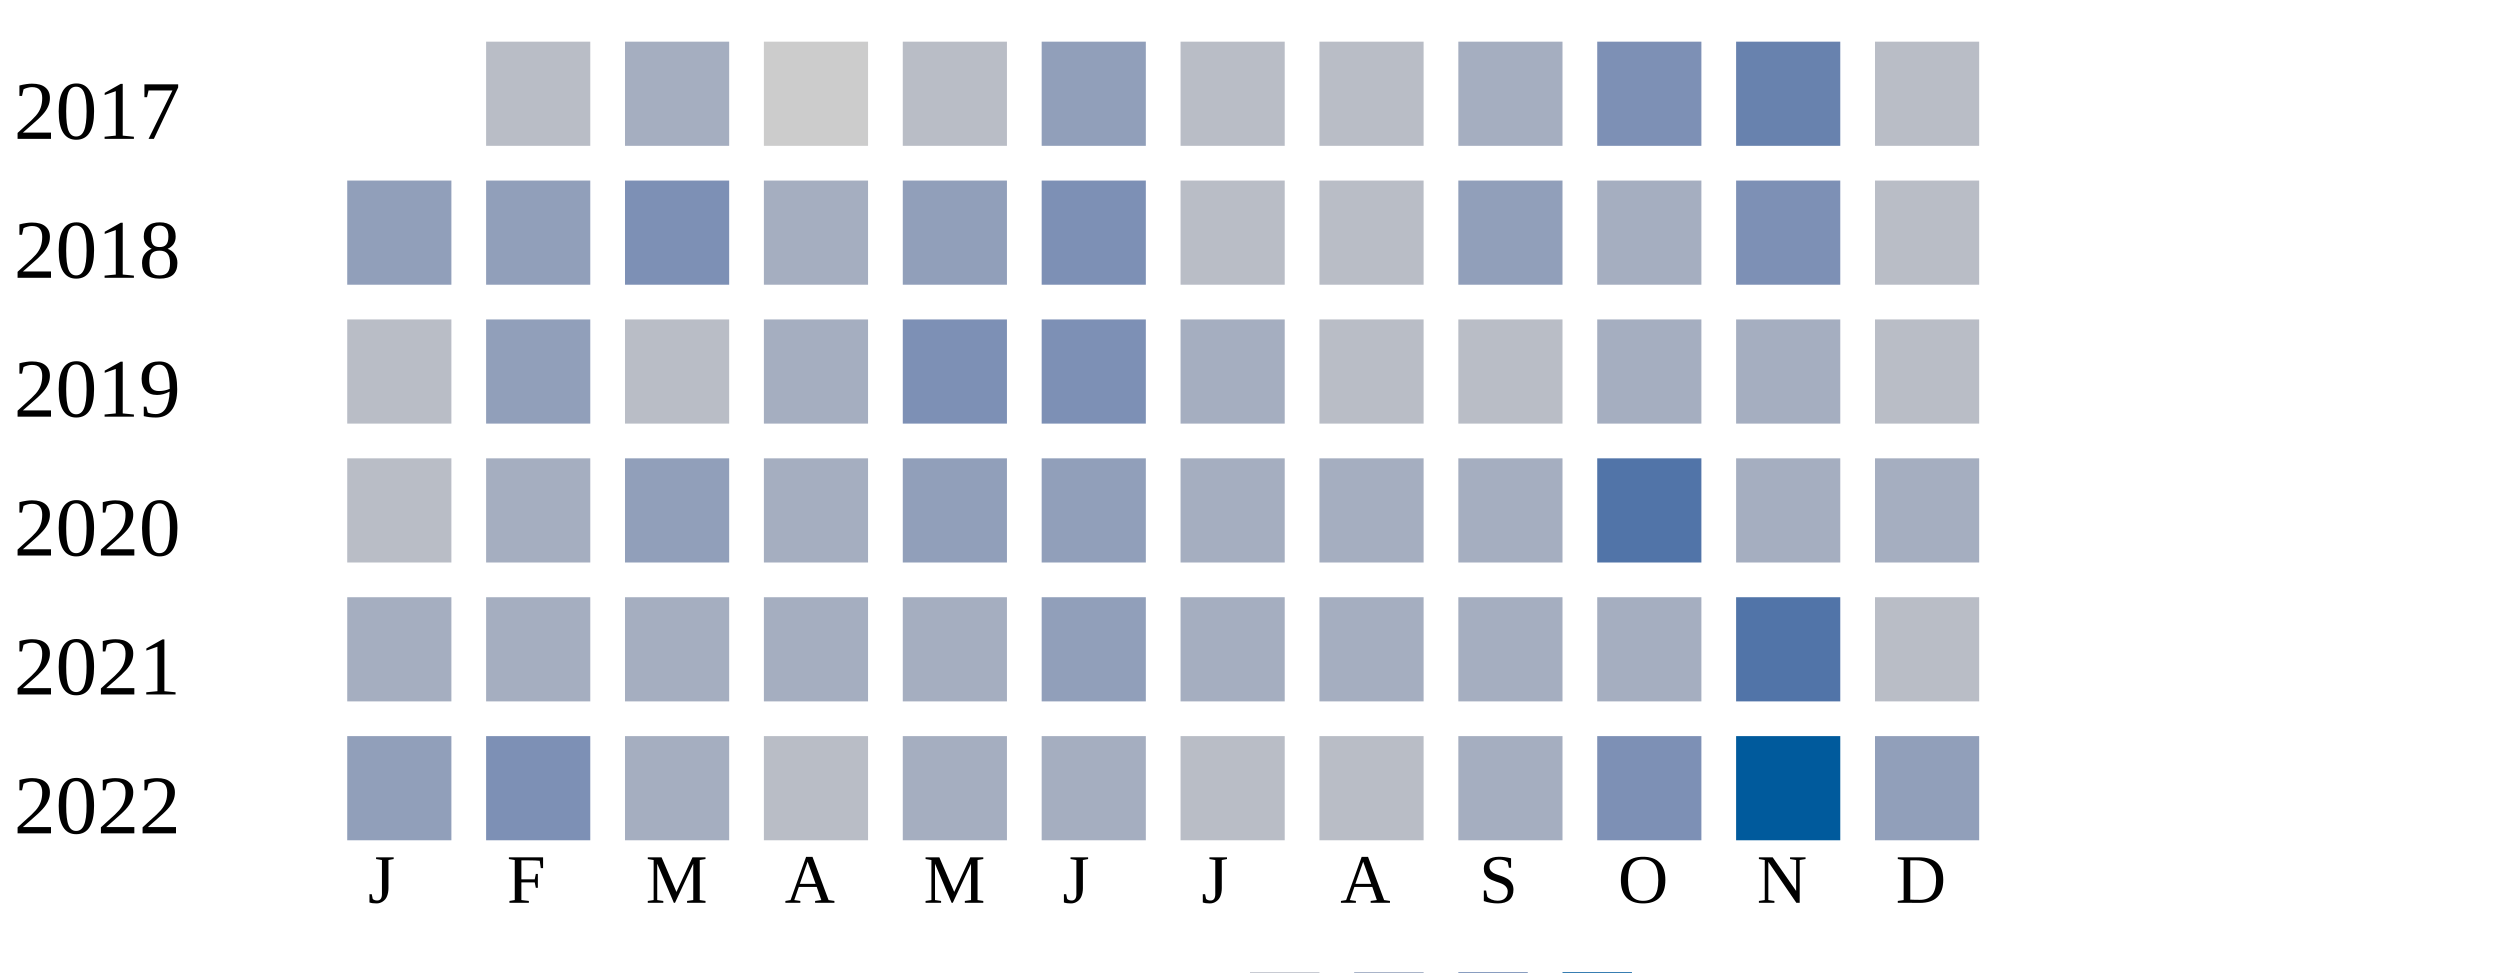
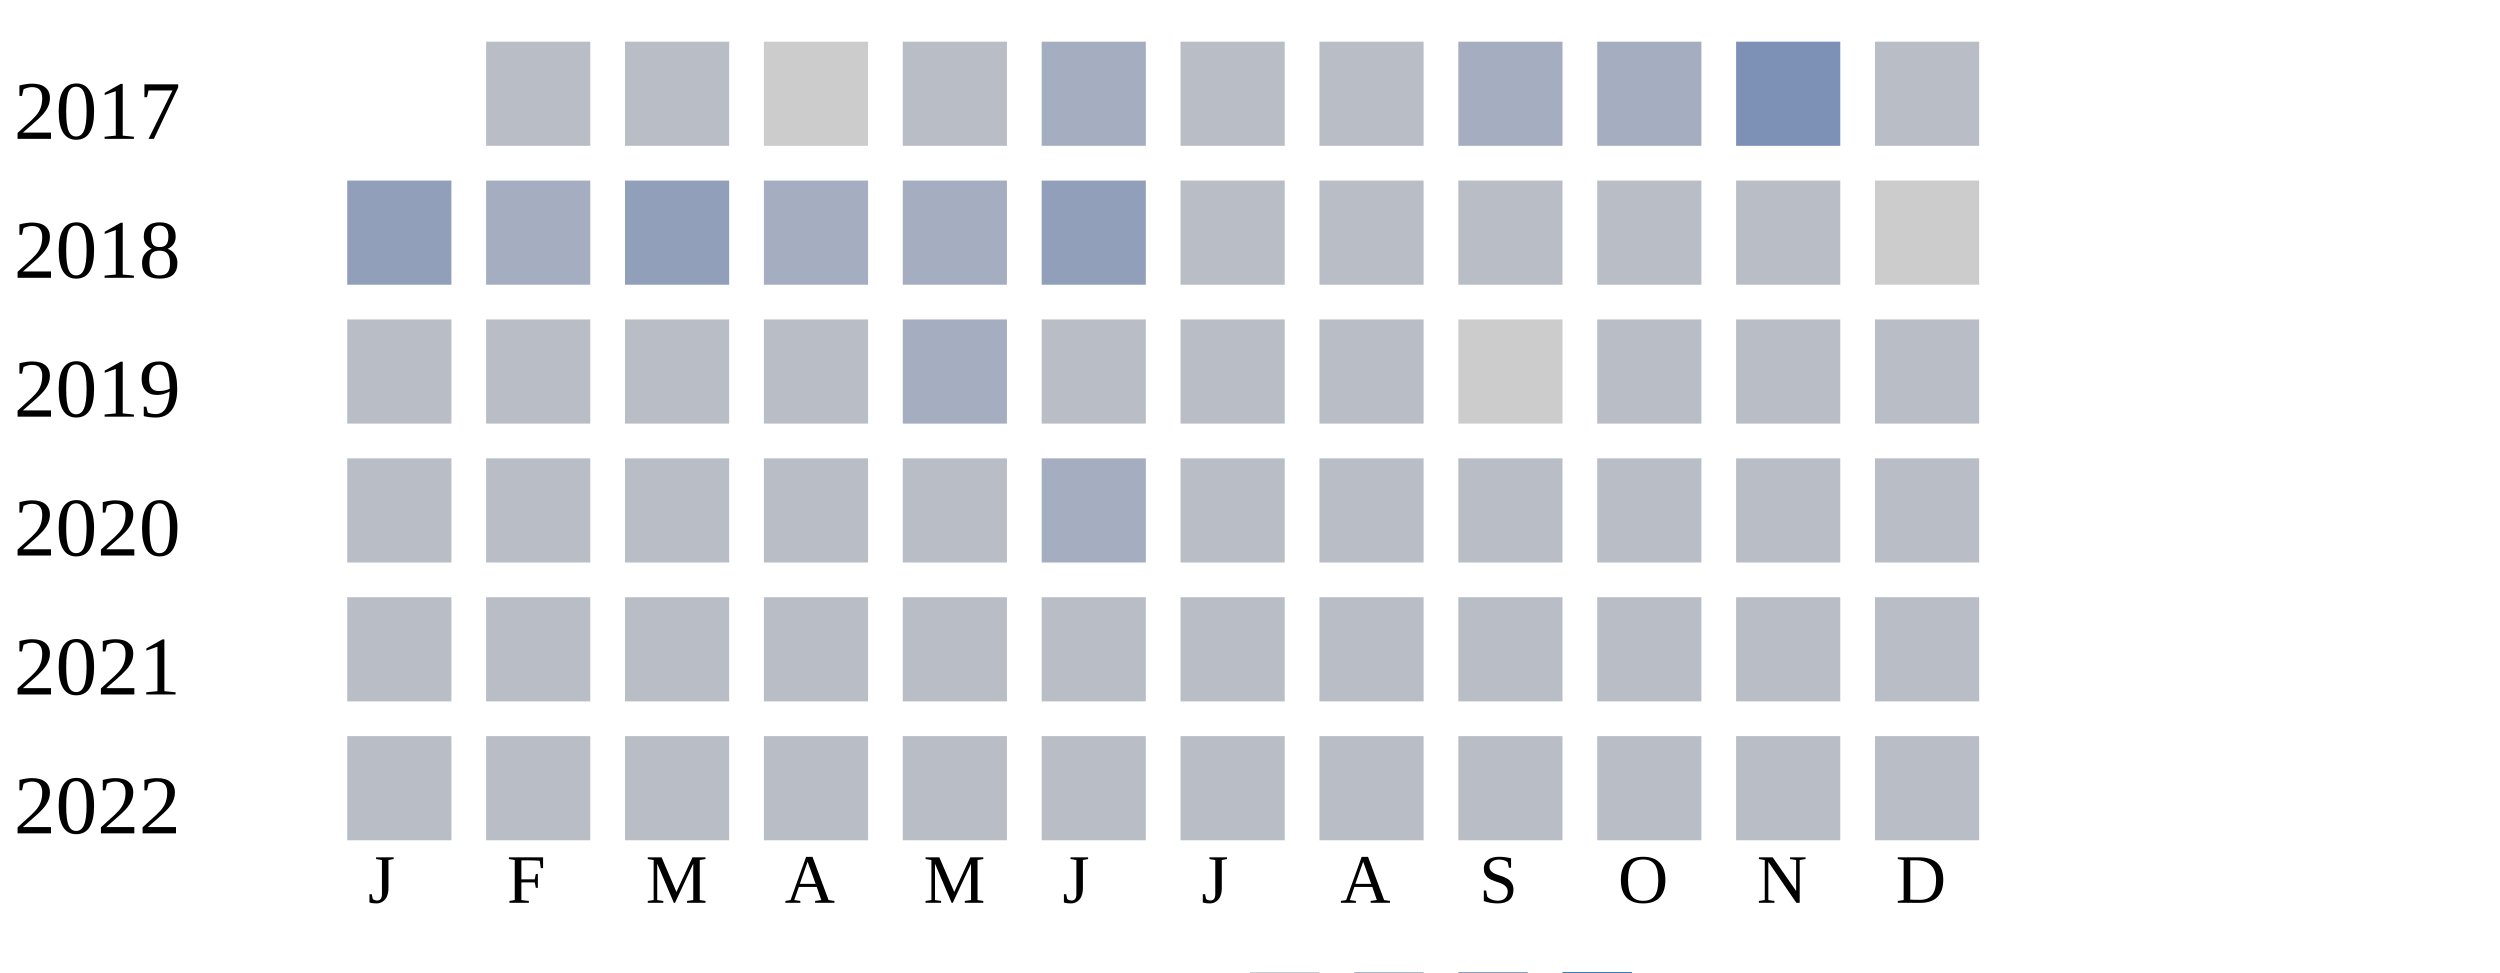
<svg xmlns="http://www.w3.org/2000/svg" width="360" height="140">
  <g transform="translate(0 0)">
    <text x="2" y="20">2017</text>
    <rect x="70" y="6" width="15" height="15" fill="#b9bdc6" />
-     <rect x="90" y="6" width="15" height="15" fill="#a5aec0" />
+     <rect x="90" y="6" width="15" height="15" fill="#b9bdc6" />
    <rect x="110" y="6" width="15" height="15" fill="#cccccc" />
    <rect x="130" y="6" width="15" height="15" fill="#b9bdc6" />
-     <rect x="150" y="6" width="15" height="15" fill="#919fba" />
+     <rect x="150" y="6" width="15" height="15" fill="#a5aec0" />
    <rect x="170" y="6" width="15" height="15" fill="#b9bdc6" />
    <rect x="190" y="6" width="15" height="15" fill="#b9bdc6" />
    <rect x="210" y="6" width="15" height="15" fill="#a5aec0" />
-     <rect x="230" y="6" width="15" height="15" fill="#7d90b5" />
-     <rect x="250" y="6" width="15" height="15" fill="#6882ae" />
+     <rect x="230" y="6" width="15" height="15" fill="#a5aec0" />
+     <rect x="250" y="6" width="15" height="15" fill="#7d90b5" />
    <rect x="270" y="6" width="15" height="15" fill="#b9bdc6" />
  </g>
  <g transform="translate(0 20)">
    <text x="2" y="20">2018</text>
    <rect x="50" y="6" width="15" height="15" fill="#919fba" />
-     <rect x="70" y="6" width="15" height="15" fill="#919fba" />
-     <rect x="90" y="6" width="15" height="15" fill="#7d90b5" />
+     <rect x="70" y="6" width="15" height="15" fill="#a5aec0" />
+     <rect x="90" y="6" width="15" height="15" fill="#919fba" />
    <rect x="110" y="6" width="15" height="15" fill="#a5aec0" />
-     <rect x="130" y="6" width="15" height="15" fill="#919fba" />
-     <rect x="150" y="6" width="15" height="15" fill="#7d90b5" />
+     <rect x="130" y="6" width="15" height="15" fill="#a5aec0" />
+     <rect x="150" y="6" width="15" height="15" fill="#919fba" />
    <rect x="170" y="6" width="15" height="15" fill="#b9bdc6" />
    <rect x="190" y="6" width="15" height="15" fill="#b9bdc6" />
-     <rect x="210" y="6" width="15" height="15" fill="#919fba" />
-     <rect x="230" y="6" width="15" height="15" fill="#a5aec0" />
-     <rect x="250" y="6" width="15" height="15" fill="#7d90b5" />
-     <rect x="270" y="6" width="15" height="15" fill="#b9bdc6" />
+     <rect x="210" y="6" width="15" height="15" fill="#b9bdc6" />
+     <rect x="230" y="6" width="15" height="15" fill="#b9bdc6" />
+     <rect x="250" y="6" width="15" height="15" fill="#b9bdc6" />
+     <rect x="270" y="6" width="15" height="15" fill="#cccccc" />
  </g>
  <g transform="translate(0 40)">
    <text x="2" y="20">2019</text>
    <rect x="50" y="6" width="15" height="15" fill="#b9bdc6" />
-     <rect x="70" y="6" width="15" height="15" fill="#919fba" />
+     <rect x="70" y="6" width="15" height="15" fill="#b9bdc6" />
    <rect x="90" y="6" width="15" height="15" fill="#b9bdc6" />
-     <rect x="110" y="6" width="15" height="15" fill="#a5aec0" />
-     <rect x="130" y="6" width="15" height="15" fill="#7d90b5" />
-     <rect x="150" y="6" width="15" height="15" fill="#7d90b5" />
-     <rect x="170" y="6" width="15" height="15" fill="#a5aec0" />
+     <rect x="110" y="6" width="15" height="15" fill="#b9bdc6" />
+     <rect x="130" y="6" width="15" height="15" fill="#a5aec0" />
+     <rect x="150" y="6" width="15" height="15" fill="#b9bdc6" />
+     <rect x="170" y="6" width="15" height="15" fill="#b9bdc6" />
    <rect x="190" y="6" width="15" height="15" fill="#b9bdc6" />
-     <rect x="210" y="6" width="15" height="15" fill="#b9bdc6" />
-     <rect x="230" y="6" width="15" height="15" fill="#a5aec0" />
-     <rect x="250" y="6" width="15" height="15" fill="#a5aec0" />
+     <rect x="210" y="6" width="15" height="15" fill="#cccccc" />
+     <rect x="230" y="6" width="15" height="15" fill="#b9bdc6" />
+     <rect x="250" y="6" width="15" height="15" fill="#b9bdc6" />
    <rect x="270" y="6" width="15" height="15" fill="#b9bdc6" />
  </g>
  <g transform="translate(0 60)">
    <text x="2" y="20">2020</text>
    <rect x="50" y="6" width="15" height="15" fill="#b9bdc6" />
-     <rect x="70" y="6" width="15" height="15" fill="#a5aec0" />
-     <rect x="90" y="6" width="15" height="15" fill="#919fba" />
-     <rect x="110" y="6" width="15" height="15" fill="#a5aec0" />
-     <rect x="130" y="6" width="15" height="15" fill="#919fba" />
-     <rect x="150" y="6" width="15" height="15" fill="#919fba" />
-     <rect x="170" y="6" width="15" height="15" fill="#a5aec0" />
-     <rect x="190" y="6" width="15" height="15" fill="#a5aec0" />
-     <rect x="210" y="6" width="15" height="15" fill="#a5aec0" />
-     <rect x="230" y="6" width="15" height="15" fill="#5174a8" />
-     <rect x="250" y="6" width="15" height="15" fill="#a5aec0" />
-     <rect x="270" y="6" width="15" height="15" fill="#a5aec0" />
+     <rect x="70" y="6" width="15" height="15" fill="#b9bdc6" />
+     <rect x="90" y="6" width="15" height="15" fill="#b9bdc6" />
+     <rect x="110" y="6" width="15" height="15" fill="#b9bdc6" />
+     <rect x="130" y="6" width="15" height="15" fill="#b9bdc6" />
+     <rect x="150" y="6" width="15" height="15" fill="#a5aec0" />
+     <rect x="170" y="6" width="15" height="15" fill="#b9bdc6" />
+     <rect x="190" y="6" width="15" height="15" fill="#b9bdc6" />
+     <rect x="210" y="6" width="15" height="15" fill="#b9bdc6" />
+     <rect x="230" y="6" width="15" height="15" fill="#b9bdc6" />
+     <rect x="250" y="6" width="15" height="15" fill="#b9bdc6" />
+     <rect x="270" y="6" width="15" height="15" fill="#b9bdc6" />
  </g>
  <g transform="translate(0 80)">
    <text x="2" y="20">2021</text>
-     <rect x="50" y="6" width="15" height="15" fill="#a5aec0" />
-     <rect x="70" y="6" width="15" height="15" fill="#a5aec0" />
-     <rect x="90" y="6" width="15" height="15" fill="#a5aec0" />
-     <rect x="110" y="6" width="15" height="15" fill="#a5aec0" />
-     <rect x="130" y="6" width="15" height="15" fill="#a5aec0" />
-     <rect x="150" y="6" width="15" height="15" fill="#919fba" />
-     <rect x="170" y="6" width="15" height="15" fill="#a5aec0" />
-     <rect x="190" y="6" width="15" height="15" fill="#a5aec0" />
-     <rect x="210" y="6" width="15" height="15" fill="#a5aec0" />
-     <rect x="230" y="6" width="15" height="15" fill="#a5aec0" />
-     <rect x="250" y="6" width="15" height="15" fill="#5174a8" />
+     <rect x="50" y="6" width="15" height="15" fill="#b9bdc6" />
+     <rect x="70" y="6" width="15" height="15" fill="#b9bdc6" />
+     <rect x="90" y="6" width="15" height="15" fill="#b9bdc6" />
+     <rect x="110" y="6" width="15" height="15" fill="#b9bdc6" />
+     <rect x="130" y="6" width="15" height="15" fill="#b9bdc6" />
+     <rect x="150" y="6" width="15" height="15" fill="#b9bdc6" />
+     <rect x="170" y="6" width="15" height="15" fill="#b9bdc6" />
+     <rect x="190" y="6" width="15" height="15" fill="#b9bdc6" />
+     <rect x="210" y="6" width="15" height="15" fill="#b9bdc6" />
+     <rect x="230" y="6" width="15" height="15" fill="#b9bdc6" />
+     <rect x="250" y="6" width="15" height="15" fill="#b9bdc6" />
    <rect x="270" y="6" width="15" height="15" fill="#b9bdc6" />
  </g>
  <g transform="translate(0 100)">
    <text x="2" y="20">2022</text>
-     <rect x="50" y="6" width="15" height="15" fill="#919fba" />
-     <rect x="70" y="6" width="15" height="15" fill="#7d90b5" />
-     <rect x="90" y="6" width="15" height="15" fill="#a5aec0" />
+     <rect x="50" y="6" width="15" height="15" fill="#b9bdc6" />
+     <rect x="70" y="6" width="15" height="15" fill="#b9bdc6" />
+     <rect x="90" y="6" width="15" height="15" fill="#b9bdc6" />
    <rect x="110" y="6" width="15" height="15" fill="#b9bdc6" />
-     <rect x="130" y="6" width="15" height="15" fill="#a5aec0" />
-     <rect x="150" y="6" width="15" height="15" fill="#a5aec0" />
+     <rect x="130" y="6" width="15" height="15" fill="#b9bdc6" />
+     <rect x="150" y="6" width="15" height="15" fill="#b9bdc6" />
    <rect x="170" y="6" width="15" height="15" fill="#b9bdc6" />
    <rect x="190" y="6" width="15" height="15" fill="#b9bdc6" />
-     <rect x="210" y="6" width="15" height="15" fill="#a5aec0" />
-     <rect x="230" y="6" width="15" height="15" fill="#7d90b5" />
-     <rect x="250" y="6" width="15" height="15" fill="#005a9c" />
-     <rect x="270" y="6" width="15" height="15" fill="#919fba" />
+     <rect x="210" y="6" width="15" height="15" fill="#b9bdc6" />
+     <rect x="230" y="6" width="15" height="15" fill="#b9bdc6" />
+     <rect x="250" y="6" width="15" height="15" fill="#b9bdc6" />
+     <rect x="270" y="6" width="15" height="15" fill="#b9bdc6" />
  </g>
  <text style="font-size: 10px; text-align: center" x="53" y="130">J</text>
  <text style="font-size: 10px; text-align: center" x="73" y="130">F</text>
  <text style="font-size: 10px; text-align: center" x="93" y="130">M</text>
  <text style="font-size: 10px; text-align: center" x="113" y="130">A</text>
  <text style="font-size: 10px; text-align: center" x="133" y="130">M</text>
  <text style="font-size: 10px; text-align: center" x="153" y="130">J</text>
  <text style="font-size: 10px; text-align: center" x="173" y="130">J</text>
  <text style="font-size: 10px; text-align: center" x="193" y="130">A</text>
  <text style="font-size: 10px; text-align: center" x="213" y="130">S</text>
  <text style="font-size: 10px; text-align: center" x="233" y="130">O</text>
  <text style="font-size: 10px; text-align: center" x="253" y="130">N</text>
  <text style="font-size: 10px; text-align: center" x="273" y="130">D</text>
  <text style="font-size: 10px;" x="155" y="149">Less</text>
  <rect fill="#b9bdc6" width="10" height="10" x="180" y="140" />
  <rect fill="#919fba" width="10" height="10" x="195" y="140" />
  <rect fill="#6882ae" width="10" height="10" x="210" y="140" />
  <rect fill="#005a9c" width="10" height="10" x="225" y="140" />
  <text x="240" y="149" style="font-size: 10px;">More</text>
</svg>
